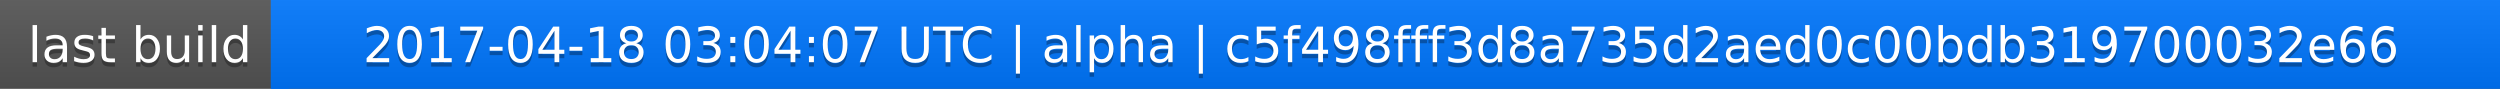
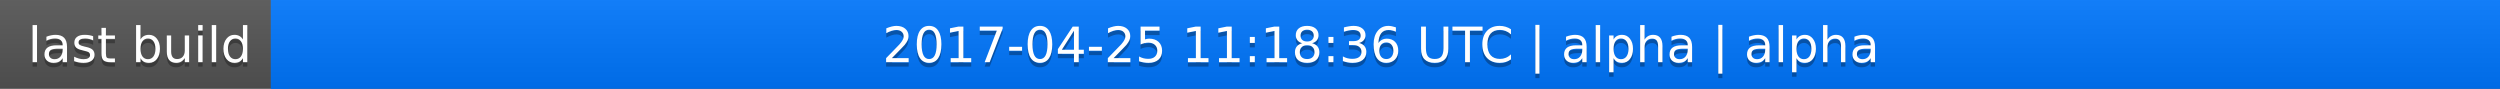
<svg xmlns="http://www.w3.org/2000/svg" width="563" height="20">
  <linearGradient id="a" x2="0" y2="100%">
    <stop offset="0" stop-color="#bbb" stop-opacity=".1" />
    <stop offset="1" stop-opacity=".1" />
  </linearGradient>
  <rect rx="0" width="563" height="20" fill="#555" />
  <rect rx="0" x="61" width="502" height="20" fill="#07f" />
  <path fill="#07f" d="M61 0h4v20h-4z" />
  <rect rx="0" width="563" height="20" fill="url(#a)" />
  <g fill="#fff" text-anchor="middle" font-family="DejaVu Sans,Verdana,Geneva,sans-serif" font-size="11">
    <text x="31.5" y="15" fill="#010101" fill-opacity=".3">last build</text>
    <text x="31.5" y="14">last build</text>
-     <text x="311" y="15" fill="#010101" fill-opacity=".3">2017-04-18 03:04:07 UTC | alpha | c5f498fff3d8a735d2aed0c00bdb319700032e66</text>
-     <text x="311" y="14">2017-04-18 03:04:07 UTC | alpha | c5f498fff3d8a735d2aed0c00bdb319700032e66</text>
+     <text x="311" y="15" fill="#010101" fill-opacity=".3">2017-04-25 11:18:36 UTC | alpha | alpha</text>
+     <text x="311" y="14">2017-04-25 11:18:36 UTC | alpha | alpha</text>
  </g>
</svg>
